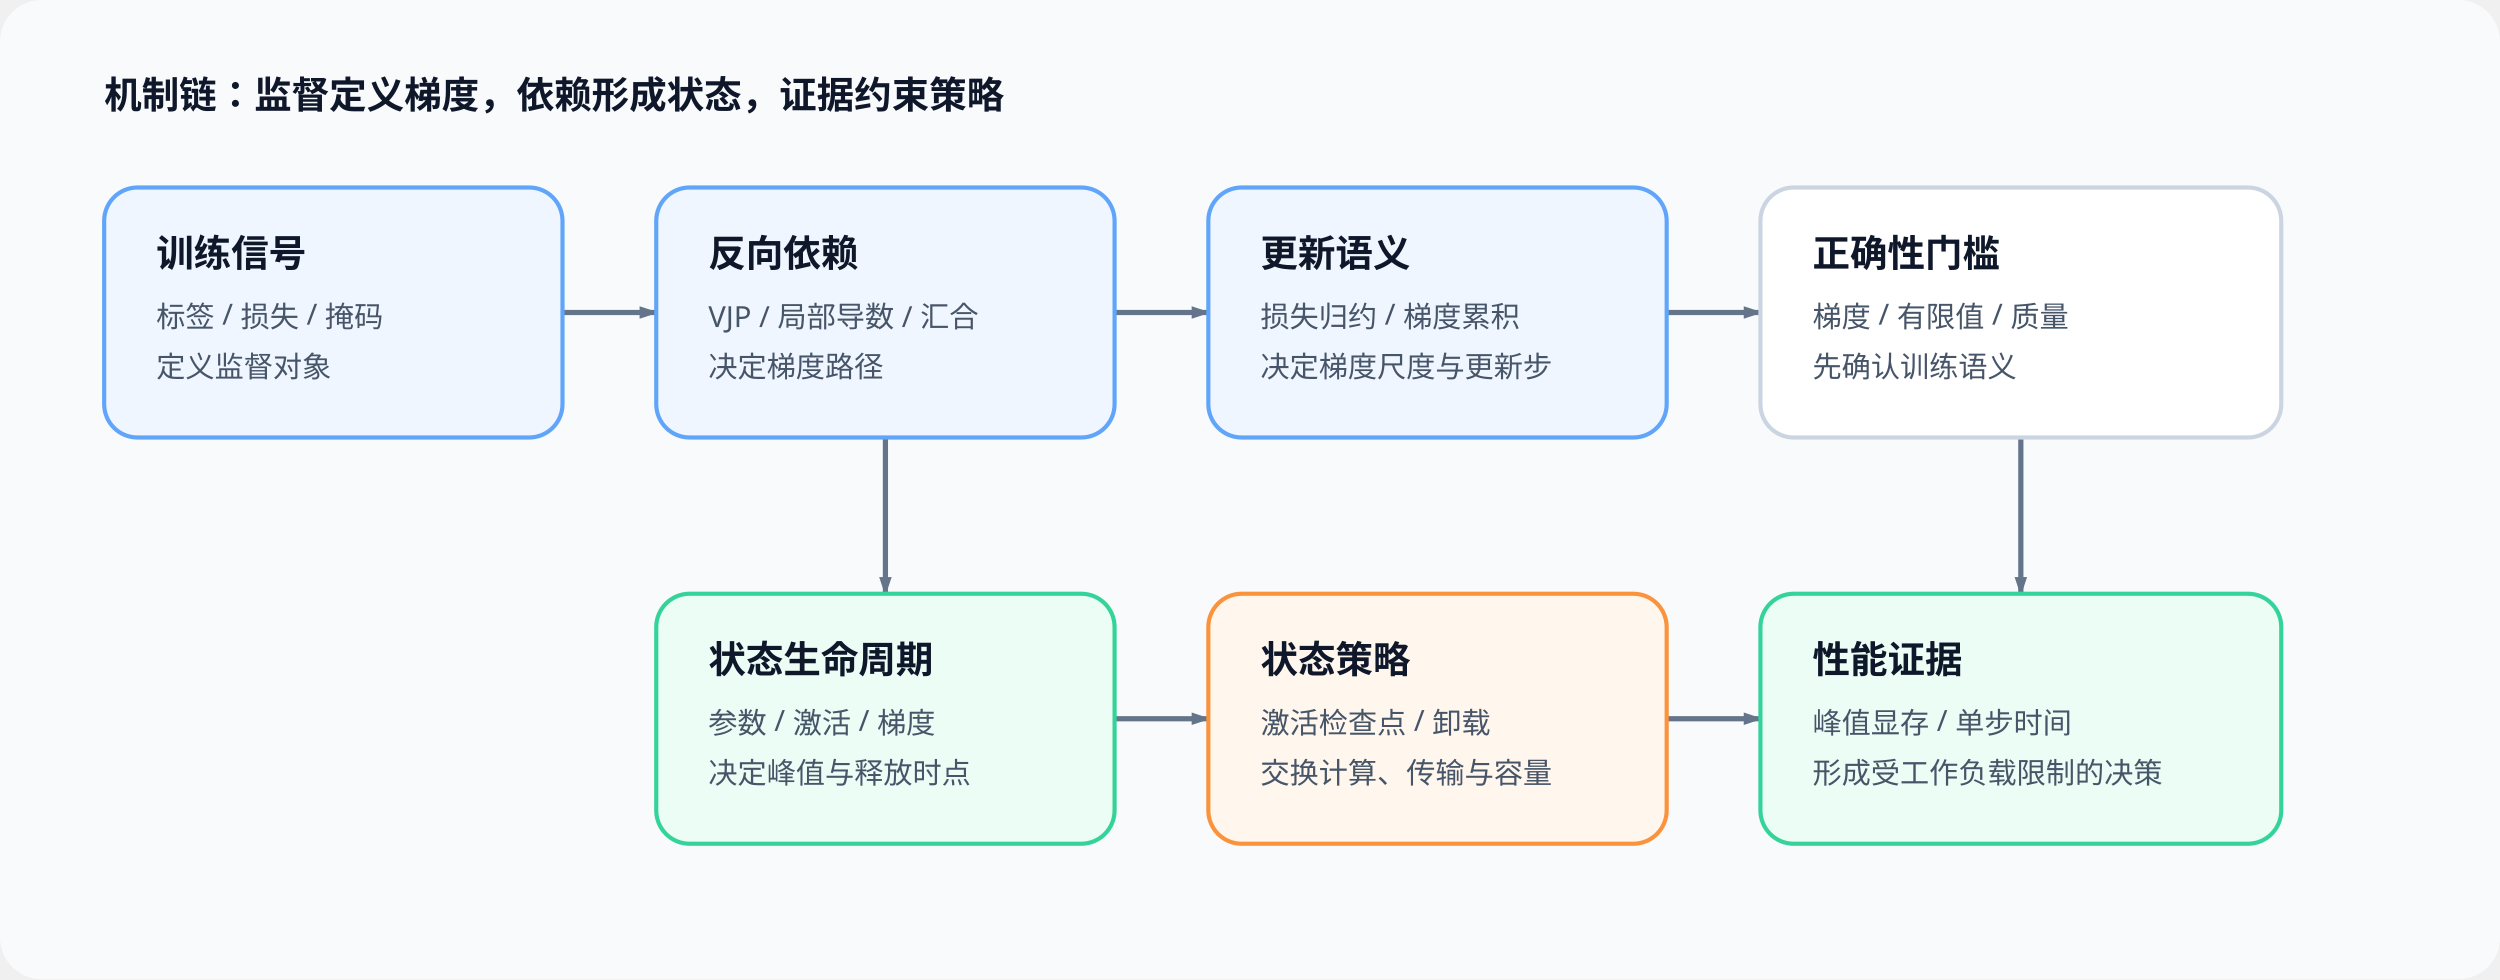
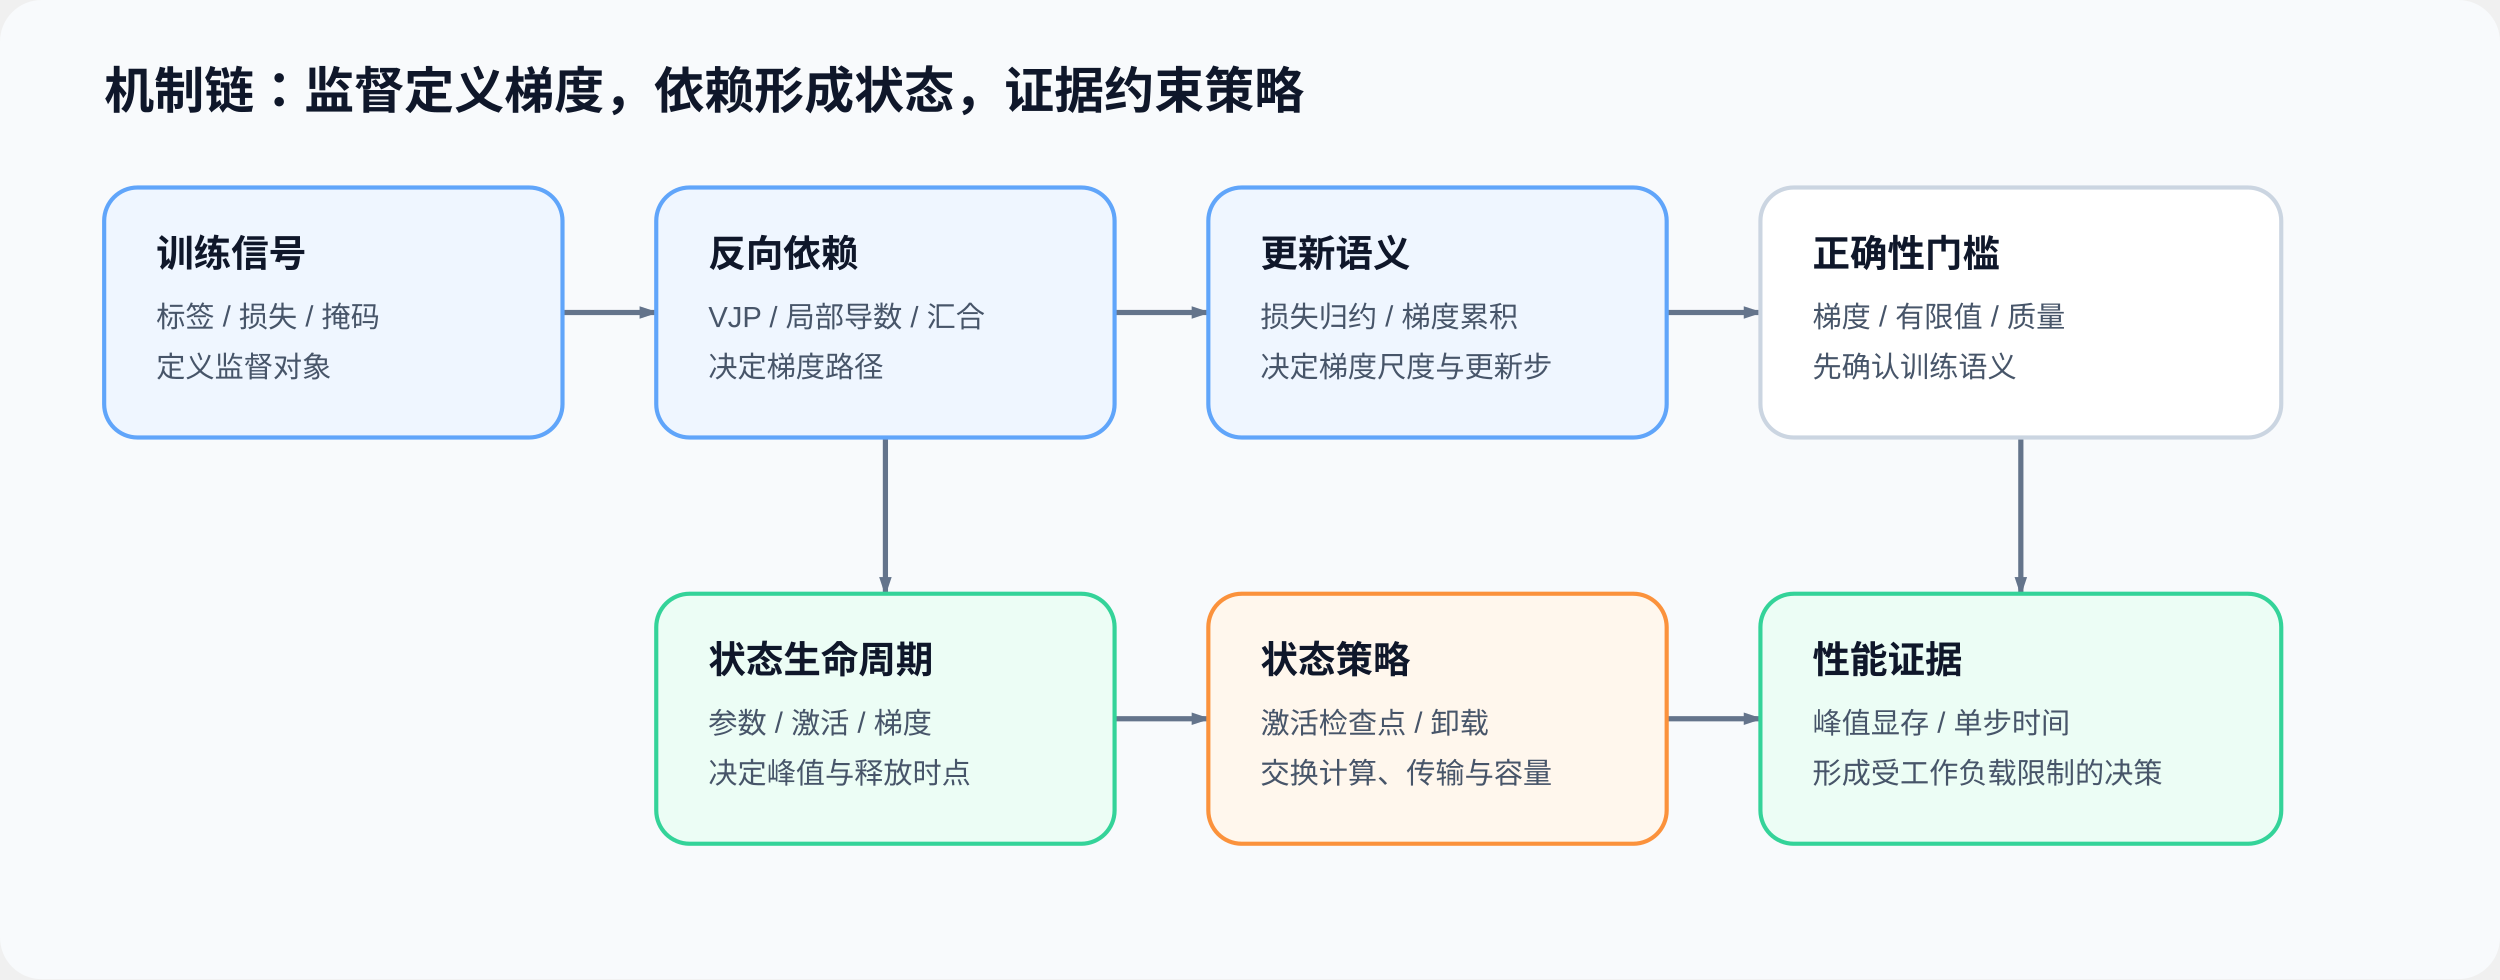
<svg xmlns="http://www.w3.org/2000/svg" width="1200" height="470" viewBox="0 0 1200 470" role="img" aria-labelledby="title desc">
  <style>
    .bg{fill:#f8fafc}.line{stroke:#64748b;stroke-width:2.5;fill:none;marker-end:url(#a)}
    .box{fill:#fff;stroke:#cbd5e1;stroke-width:2}.blue{fill:#eff6ff;stroke:#60a5fa}.green{fill:#ecfdf5;stroke:#34d399}.orange{fill:#fff7ed;stroke:#fb923c}
-     .n{font:700 18px sans-serif;fill:#0f172a}.s{font:14px sans-serif;fill:#475569}
+     .n{font-family:Arial,'Microsoft YaHei',sans-serif;font-size:18px;font-weight:700;fill:#0f172a}.s{font-family:Arial,'Microsoft YaHei',sans-serif;font-size:14px;fill:#475569}.t{font-family:Arial,'Microsoft YaHei',sans-serif;font-size:24px;font-weight:700;fill:#0f172a}
  </style>
  <defs>
    <marker id="a" markerWidth="9" markerHeight="9" refX="8" refY="3" orient="auto" markerUnits="userSpaceOnUse">
      <path d="M0 0L9 3L0 6z" fill="#64748b" />
    </marker>
  </defs>
  <rect class="bg" width="1200" height="470" rx="20" />
-   <text x="50" y="52" class="n" font-size="24">机制链：监督定义梯度，依赖形成状态，证据约束策略</text>
+   <text x="50" y="52" class="t">机制链：监督定义梯度，依赖形成状态，证据约束策略</text>
  <path class="line" d="M270 150H315" />
  <path class="line" d="M535 150H580" />
  <path class="line" d="M800 150H845" />
  <path class="line" d="M425 210V285" />
  <path class="line" d="M970 210V285" />
  <path class="line" d="M535 345H580" />
  <path class="line" d="M800 345H845" />
  <g>
    <rect class="box blue" x="50" y="90" width="220" height="120" rx="16" />
    <text x="75" y="128" class="n">训练信号</text>
    <text x="75" y="157" class="s">标签 / 损失 / 掩码</text>
    <text x="75" y="181" class="s">定义监督对象</text>
  </g>
  <g>
    <rect class="box blue" x="315" y="90" width="220" height="120" rx="16" />
    <text x="340" y="128" class="n">反向依赖</text>
    <text x="340" y="157" class="s">VJP / 局部导数 / 汇合</text>
    <text x="340" y="181" class="s">决定梯度路径</text>
  </g>
  <g>
    <rect class="box blue" x="580" y="90" width="220" height="120" rx="16" />
    <text x="605" y="128" class="n">更新语义</text>
    <text x="605" y="157" class="s">损失归约 / 梯度累积</text>
    <text x="605" y="181" class="s">决定梯度尺度与更新步</text>
  </g>
  <g>
    <rect class="box" x="845" y="90" width="250" height="120" rx="16" />
    <text x="870" y="128" class="n">正确性门槛</text>
    <text x="870" y="157" class="s">梯度 / 有限值 / 质量</text>
    <text x="870" y="181" class="s">先确认训练语义</text>
  </g>
  <g>
    <rect class="box green" x="315" y="285" width="220" height="120" rx="16" />
    <text x="340" y="323" class="n">状态生命周期</text>
    <text x="340" y="352" class="s">参数 / 激活 / 梯度</text>
    <text x="340" y="376" class="s">决定峰值与释放时点</text>
  </g>
  <g>
    <rect class="box orange" x="580" y="285" width="220" height="120" rx="16" />
    <text x="605" y="323" class="n">状态策略</text>
    <text x="605" y="352" class="s">激活检查点 / 卸载</text>
    <text x="605" y="376" class="s">交换计算、传输与容量</text>
  </g>
  <g>
    <rect class="box green" x="845" y="285" width="250" height="120" rx="16" />
    <text x="870" y="323" class="n">性能证据</text>
    <text x="870" y="352" class="s">峰值显存 / 单步时间</text>
    <text x="870" y="376" class="s">形成受工作负载限制的决策</text>
  </g>
</svg>
